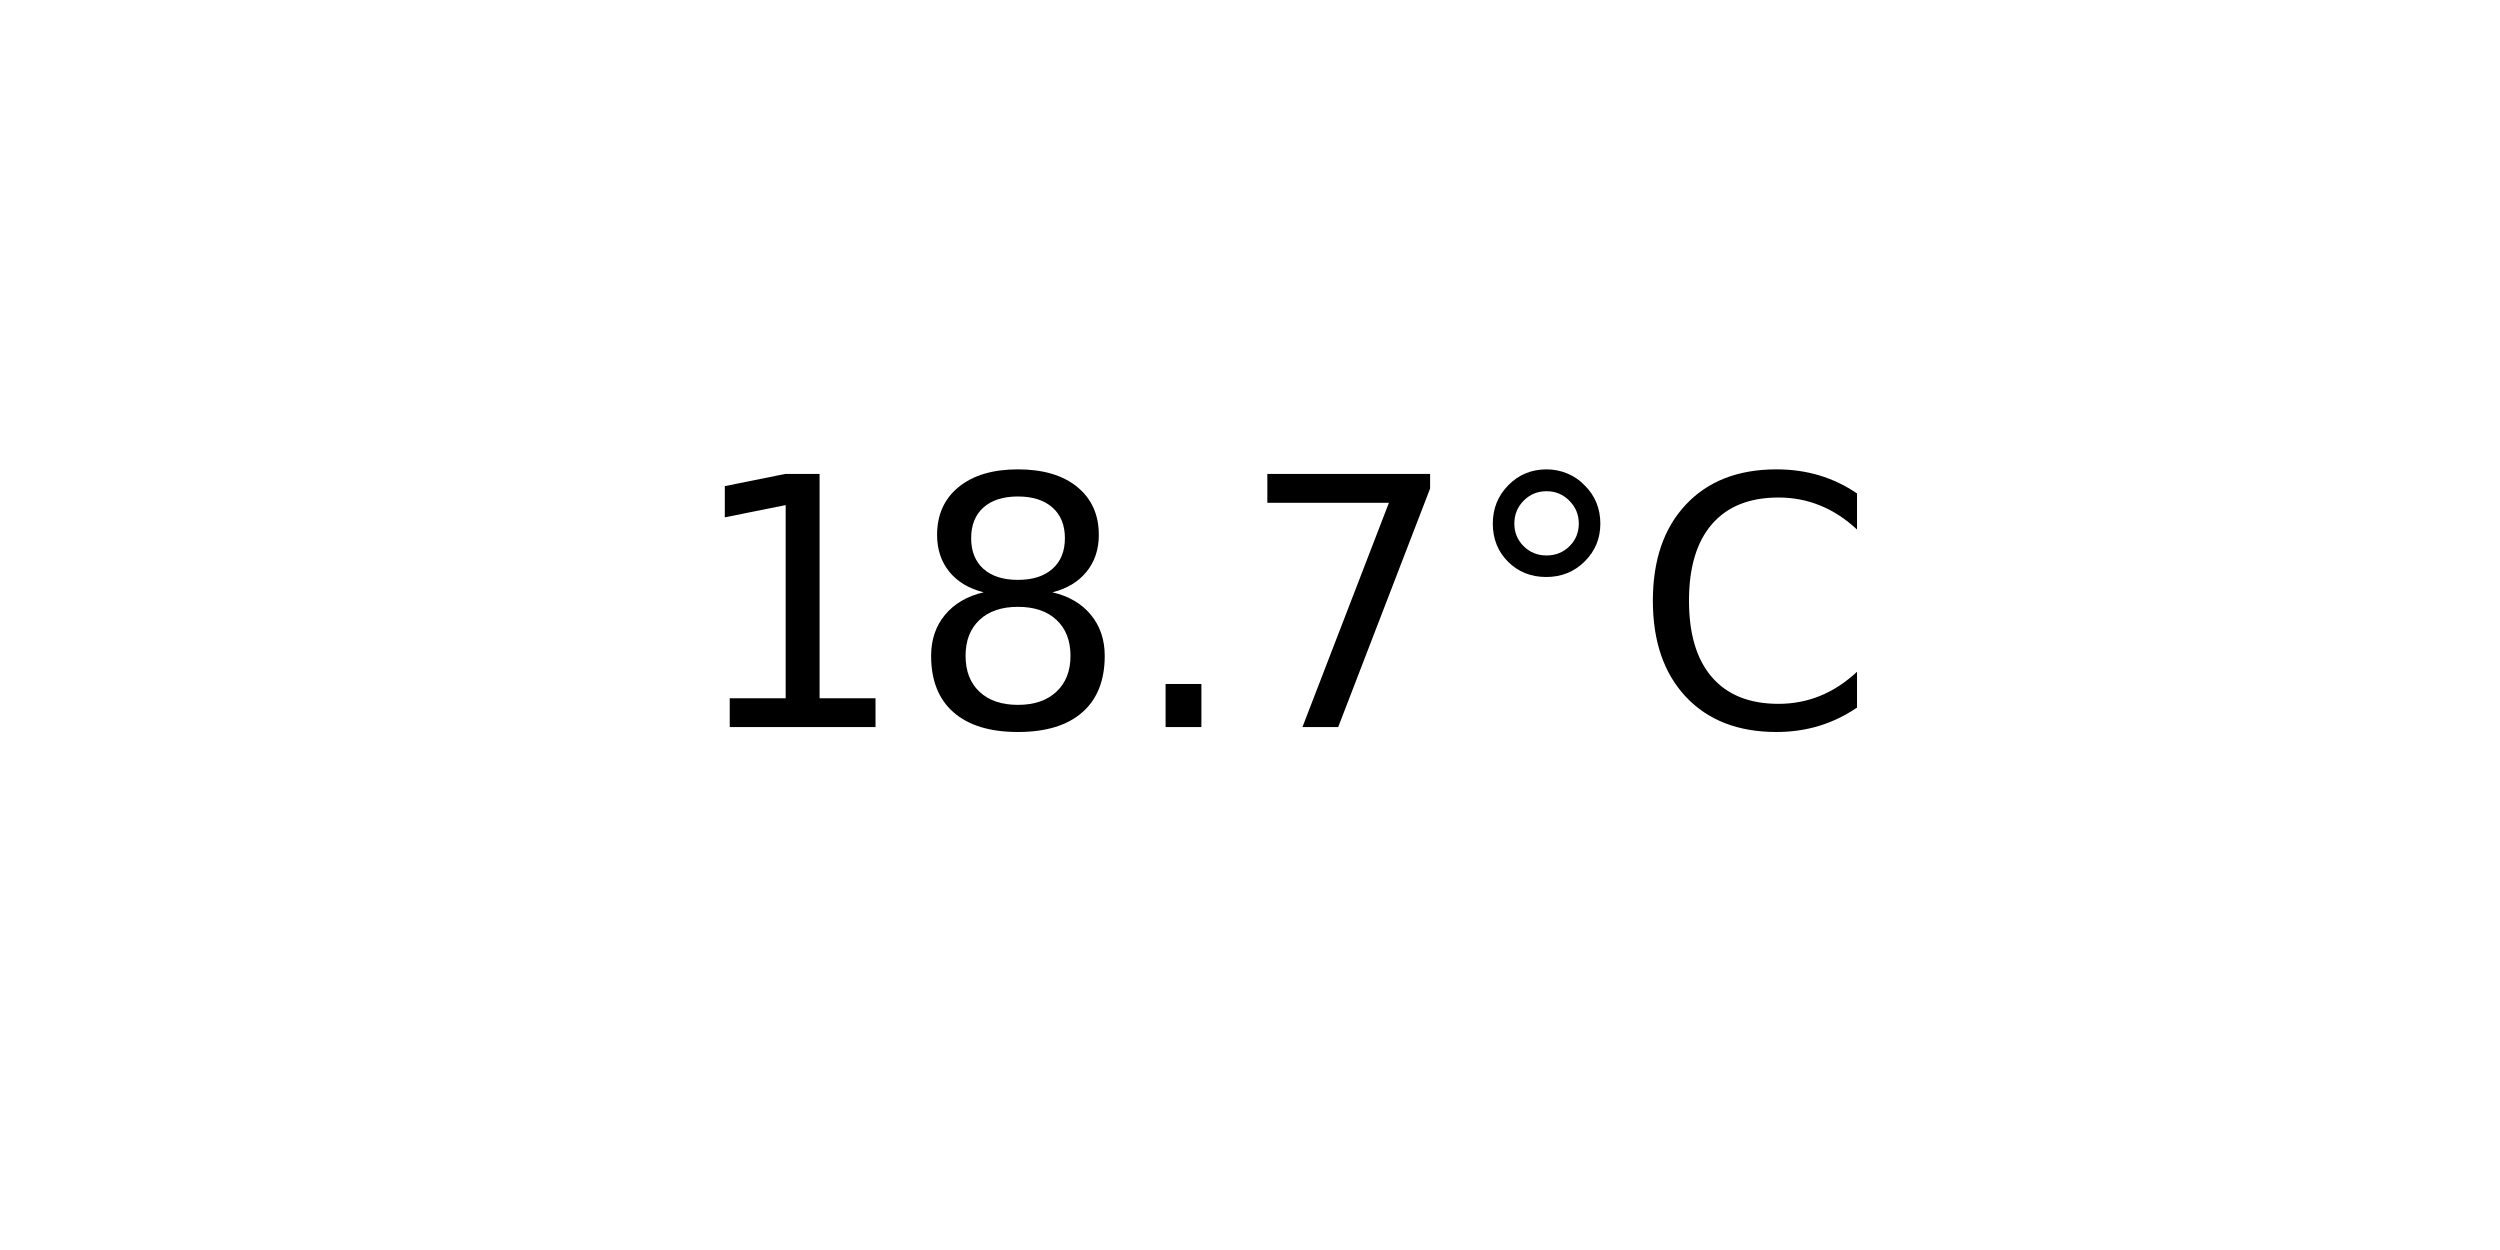
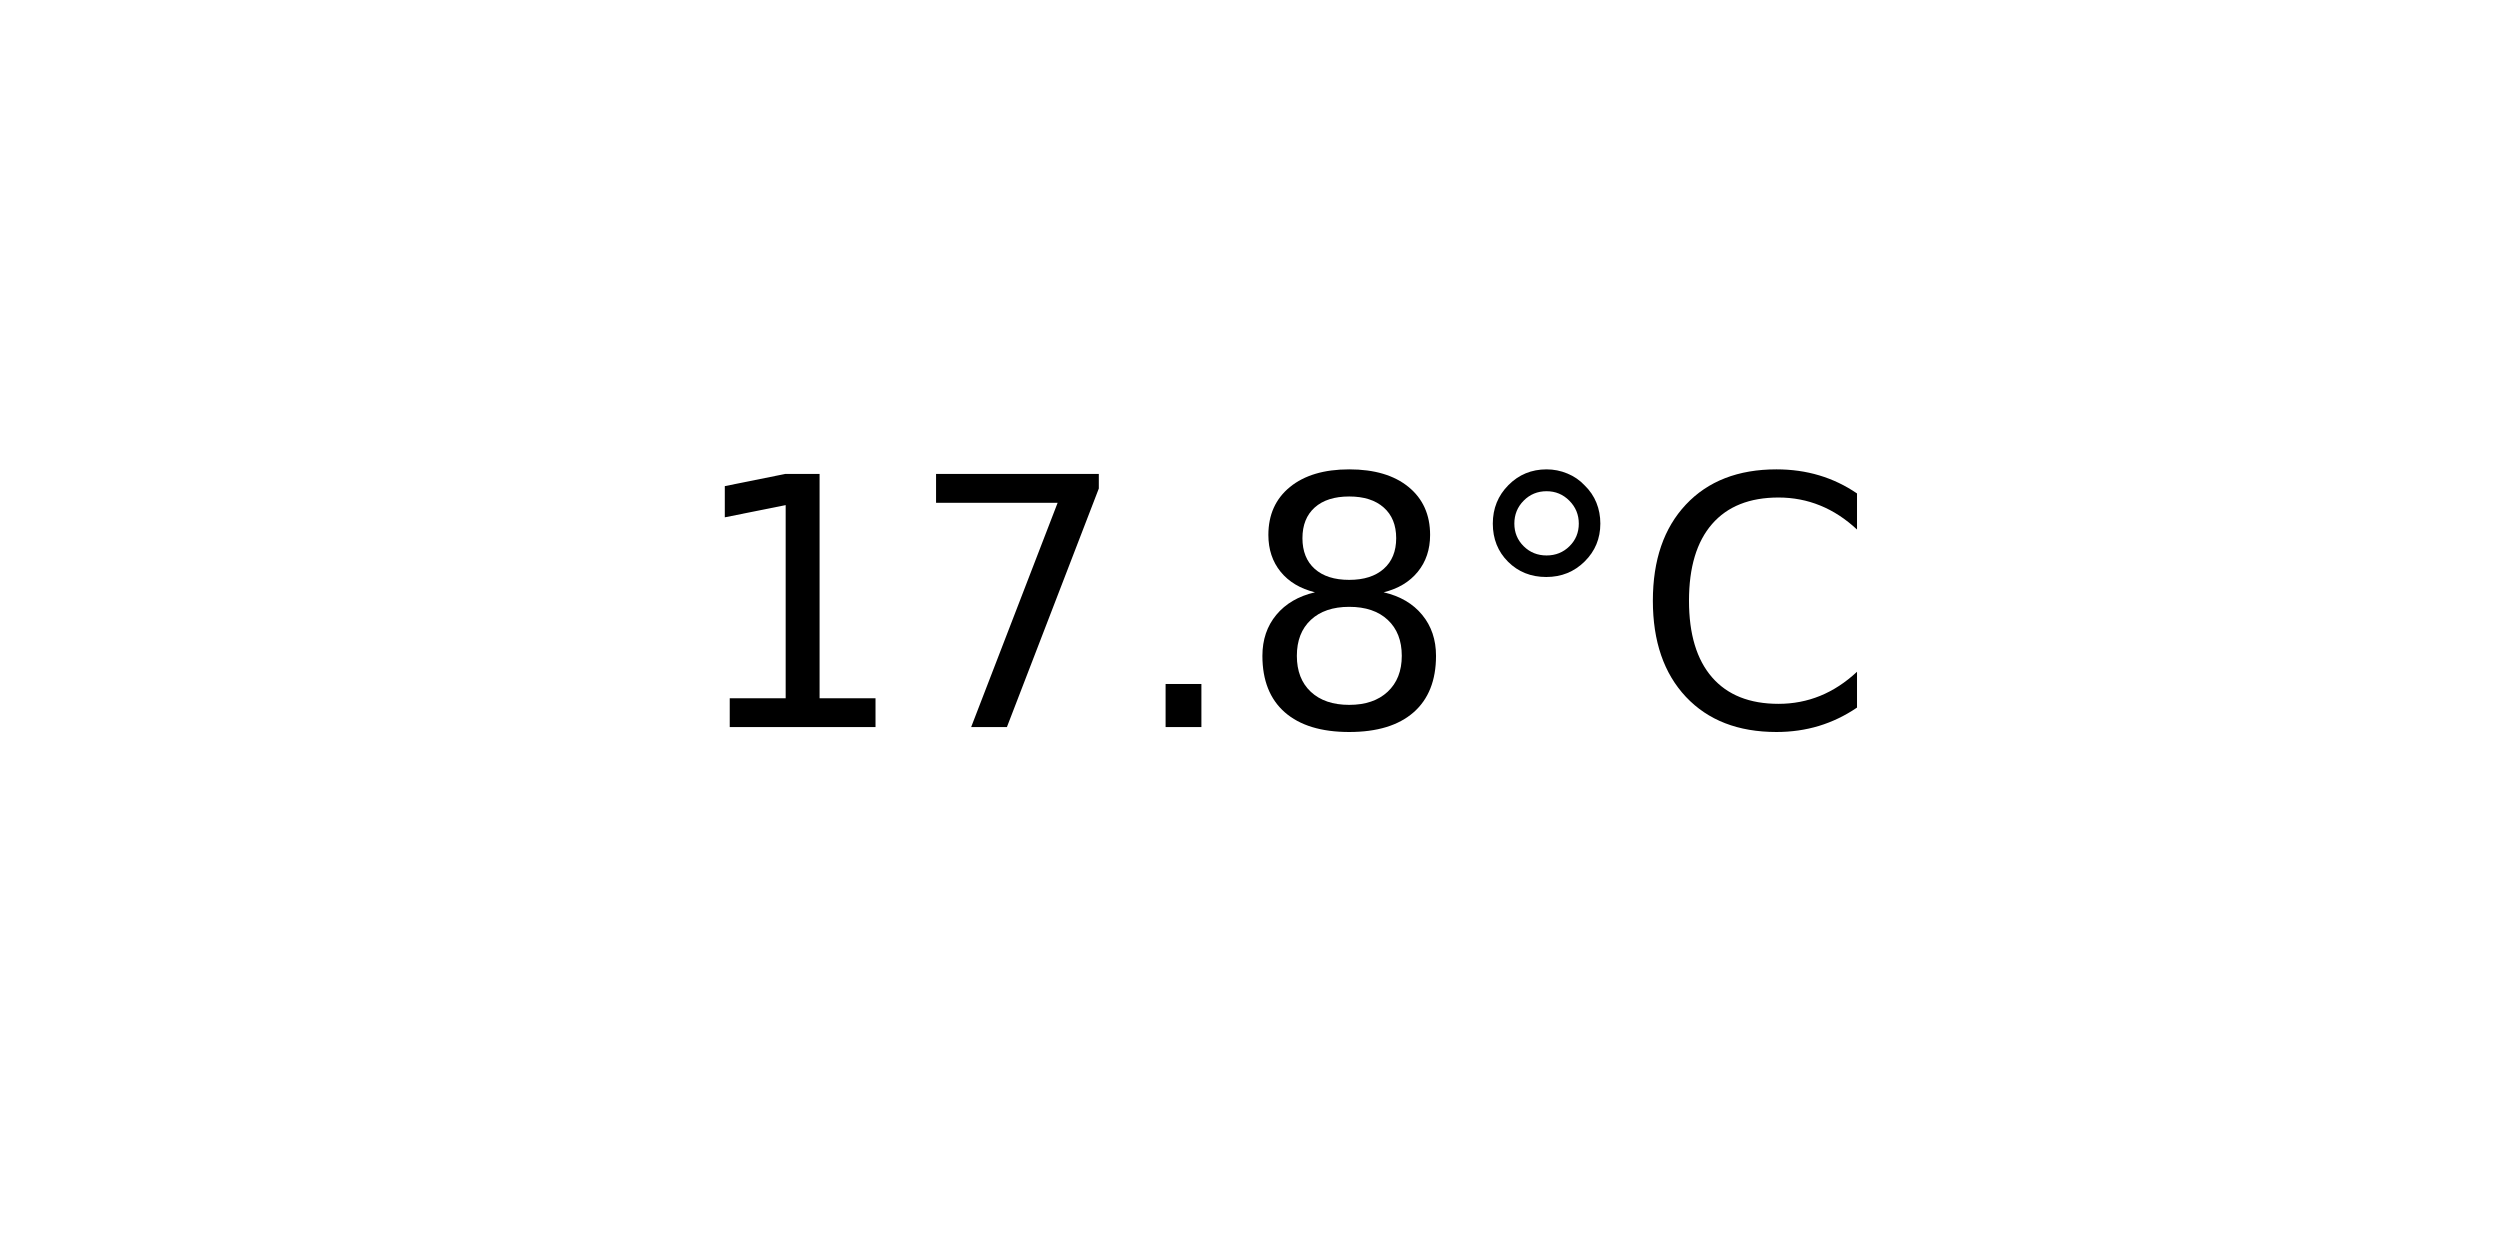
<svg xmlns="http://www.w3.org/2000/svg" xmlns:xlink="http://www.w3.org/1999/xlink" width="72pt" height="36pt" viewBox="0 0 72 36" version="1.1">
  <defs>
    <style type="text/css">*{stroke-linejoin: round; stroke-linecap: butt}</style>
  </defs>
  <g id="figure_1">
    <g id="axes_1">
      <g id="text_1">
        <g transform="translate(19.77578 20.93937) scale(0.1 -0.1)">
          <defs>
            <path id="DejaVuSans-31" d="M 794 531  L 1825 531  L 1825 4091  L 703 3866  L 703 4441  L 1819 4666  L 2450 4666  L 2450 531  L 3481 531  L 3481 0  L 794 0  L 794 531  z " transform="scale(0.015625)" />
+             <path id="DejaVuSans-37" d="M 525 4666  L 3525 4666  L 3525 4397  L 1831 0  L 1172 0  L 2766 4134  L 525 4134  L 525 4666  z " transform="scale(0.015625)" />
+             <path id="DejaVuSans-2e" d="M 684 794  L 1344 794  L 1344 0  L 684 0  L 684 794  z " transform="scale(0.015625)" />
            <path id="DejaVuSans-38" d="M 2034 2216  Q 1584 2216 1326 1975  Q 1069 1734 1069 1313  Q 1069 891 1326 650  Q 1584 409 2034 409  Q 2484 409 2743 651  Q 3003 894 3003 1313  Q 3003 1734 2745 1975  Q 2488 2216 2034 2216  z M 1403 2484  Q 997 2584 770 2862  Q 544 3141 544 3541  Q 544 4100 942 4425  Q 1341 4750 2034 4750  Q 2731 4750 3128 4425  Q 3525 4100 3525 3541  Q 3525 3141 3298 2862  Q 3072 2584 2669 2484  Q 3125 2378 3379 2068  Q 3634 1759 3634 1313  Q 3634 634 3220 271  Q 2806 -91 2034 -91  Q 1263 -91 848 271  Q 434 634 434 1313  Q 434 1759 690 2068  Q 947 2378 1403 2484  z M 1172 3481  Q 1172 3119 1398 2916  Q 1625 2713 2034 2713  Q 2441 2713 2670 2916  Q 2900 3119 2900 3481  Q 2900 3844 2670 4047  Q 2441 4250 2034 4250  Q 1625 4250 1398 4047  Q 1172 3844 1172 3481  z " transform="scale(0.015625)" />
-             <path id="DejaVuSans-2e" d="M 684 794  L 1344 794  L 1344 0  L 684 0  L 684 794  z " transform="scale(0.015625)" />
-             <path id="DejaVuSans-37" d="M 525 4666  L 3525 4666  L 3525 4397  L 1831 0  L 1172 0  L 2766 4134  L 525 4134  L 525 4666  z " transform="scale(0.015625)" />
            <path id="DejaVuSans-b0" d="M 1600 4347  Q 1350 4347 1178 4173  Q 1006 4000 1006 3750  Q 1006 3503 1178 3333  Q 1350 3163 1600 3163  Q 1850 3163 2022 3333  Q 2194 3503 2194 3750  Q 2194 3997 2020 4172  Q 1847 4347 1600 4347  z M 1600 4750  Q 1800 4750 1984 4673  Q 2169 4597 2303 4453  Q 2447 4313 2519 4134  Q 2591 3956 2591 3750  Q 2591 3338 2302 3052  Q 2013 2766 1594 2766  Q 1172 2766 890 3047  Q 609 3328 609 3750  Q 609 4169 896 4459  Q 1184 4750 1600 4750  z " transform="scale(0.015625)" />
            <path id="DejaVuSans-43" d="M 4122 4306  L 4122 3641  Q 3803 3938 3442 4084  Q 3081 4231 2675 4231  Q 1875 4231 1450 3742  Q 1025 3253 1025 2328  Q 1025 1406 1450 917  Q 1875 428 2675 428  Q 3081 428 3442 575  Q 3803 722 4122 1019  L 4122 359  Q 3791 134 3420 21  Q 3050 -91 2638 -91  Q 1578 -91 968 557  Q 359 1206 359 2328  Q 359 3453 968 4101  Q 1578 4750 2638 4750  Q 3056 4750 3426 4639  Q 3797 4528 4122 4306  z " transform="scale(0.015625)" />
          </defs>
          <use xlink:href="#DejaVuSans-31" />
-           <use xlink:href="#DejaVuSans-38" x="63.623" />
+           <use xlink:href="#DejaVuSans-37" x="63.623" />
          <use xlink:href="#DejaVuSans-2e" x="127.246" />
-           <use xlink:href="#DejaVuSans-37" x="159.033" />
+           <use xlink:href="#DejaVuSans-38" x="159.033" />
          <use xlink:href="#DejaVuSans-b0" x="222.656" />
          <use xlink:href="#DejaVuSans-43" x="272.656" />
        </g>
      </g>
    </g>
  </g>
</svg>
